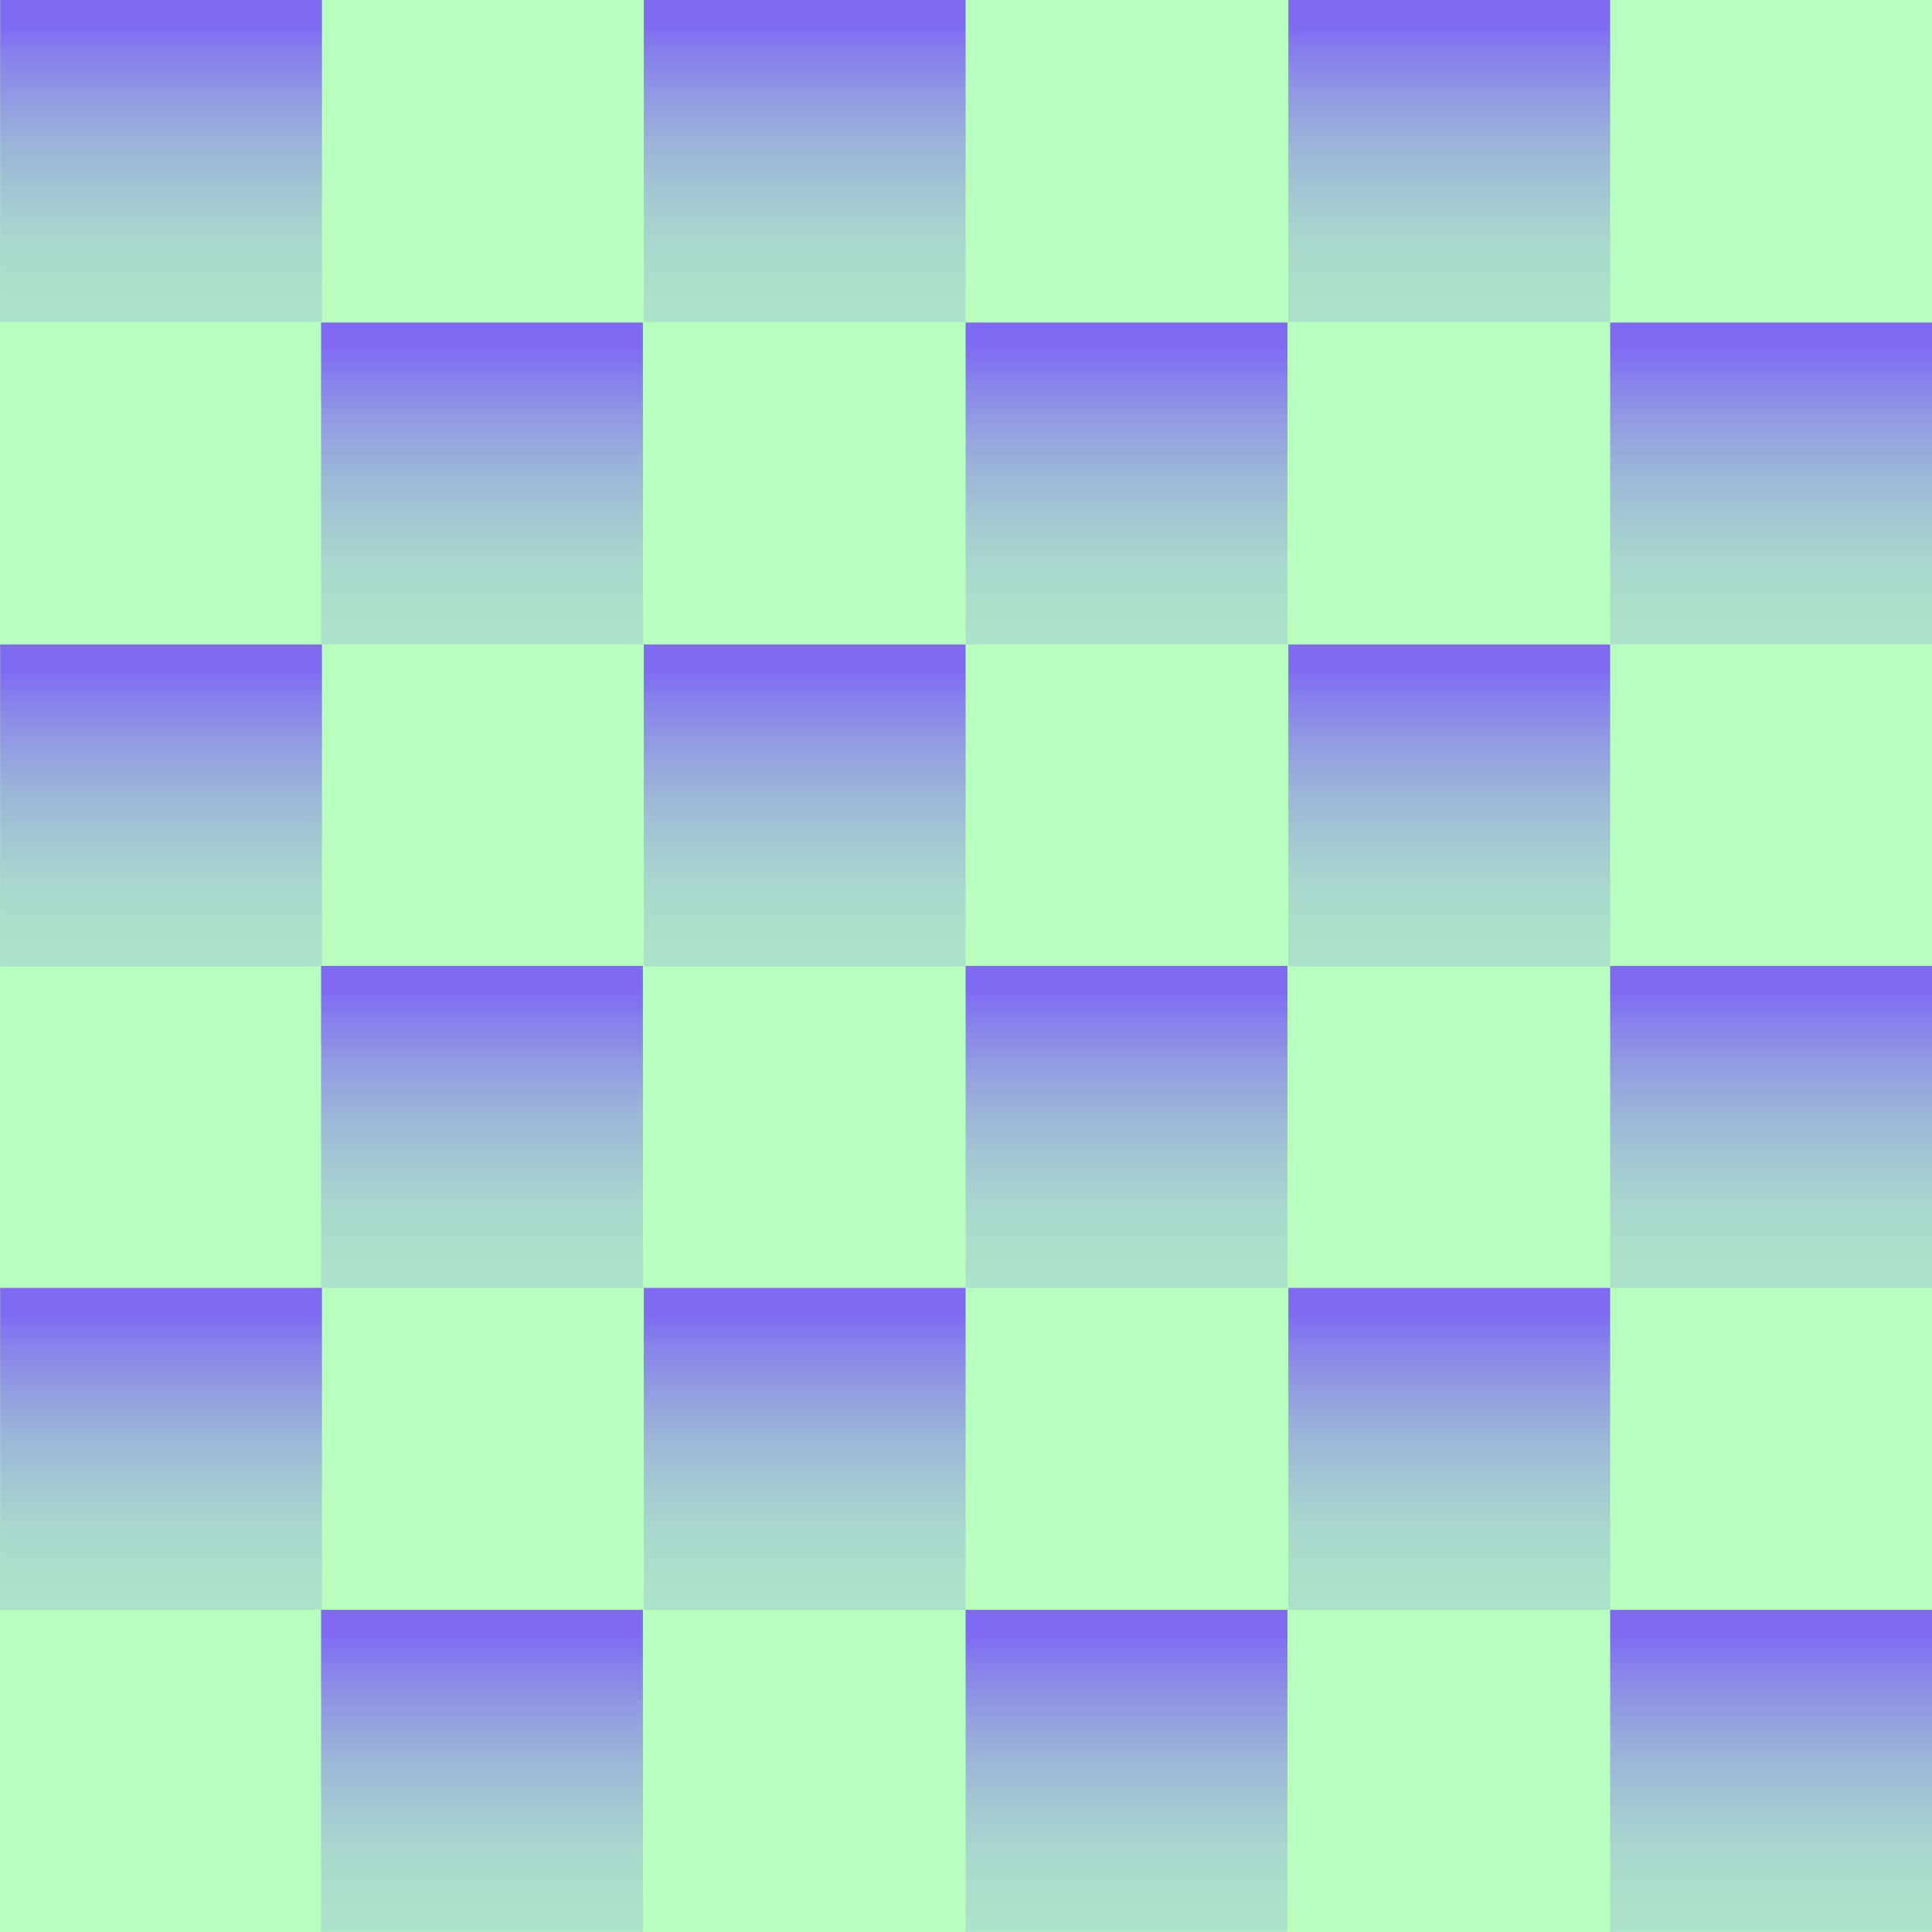
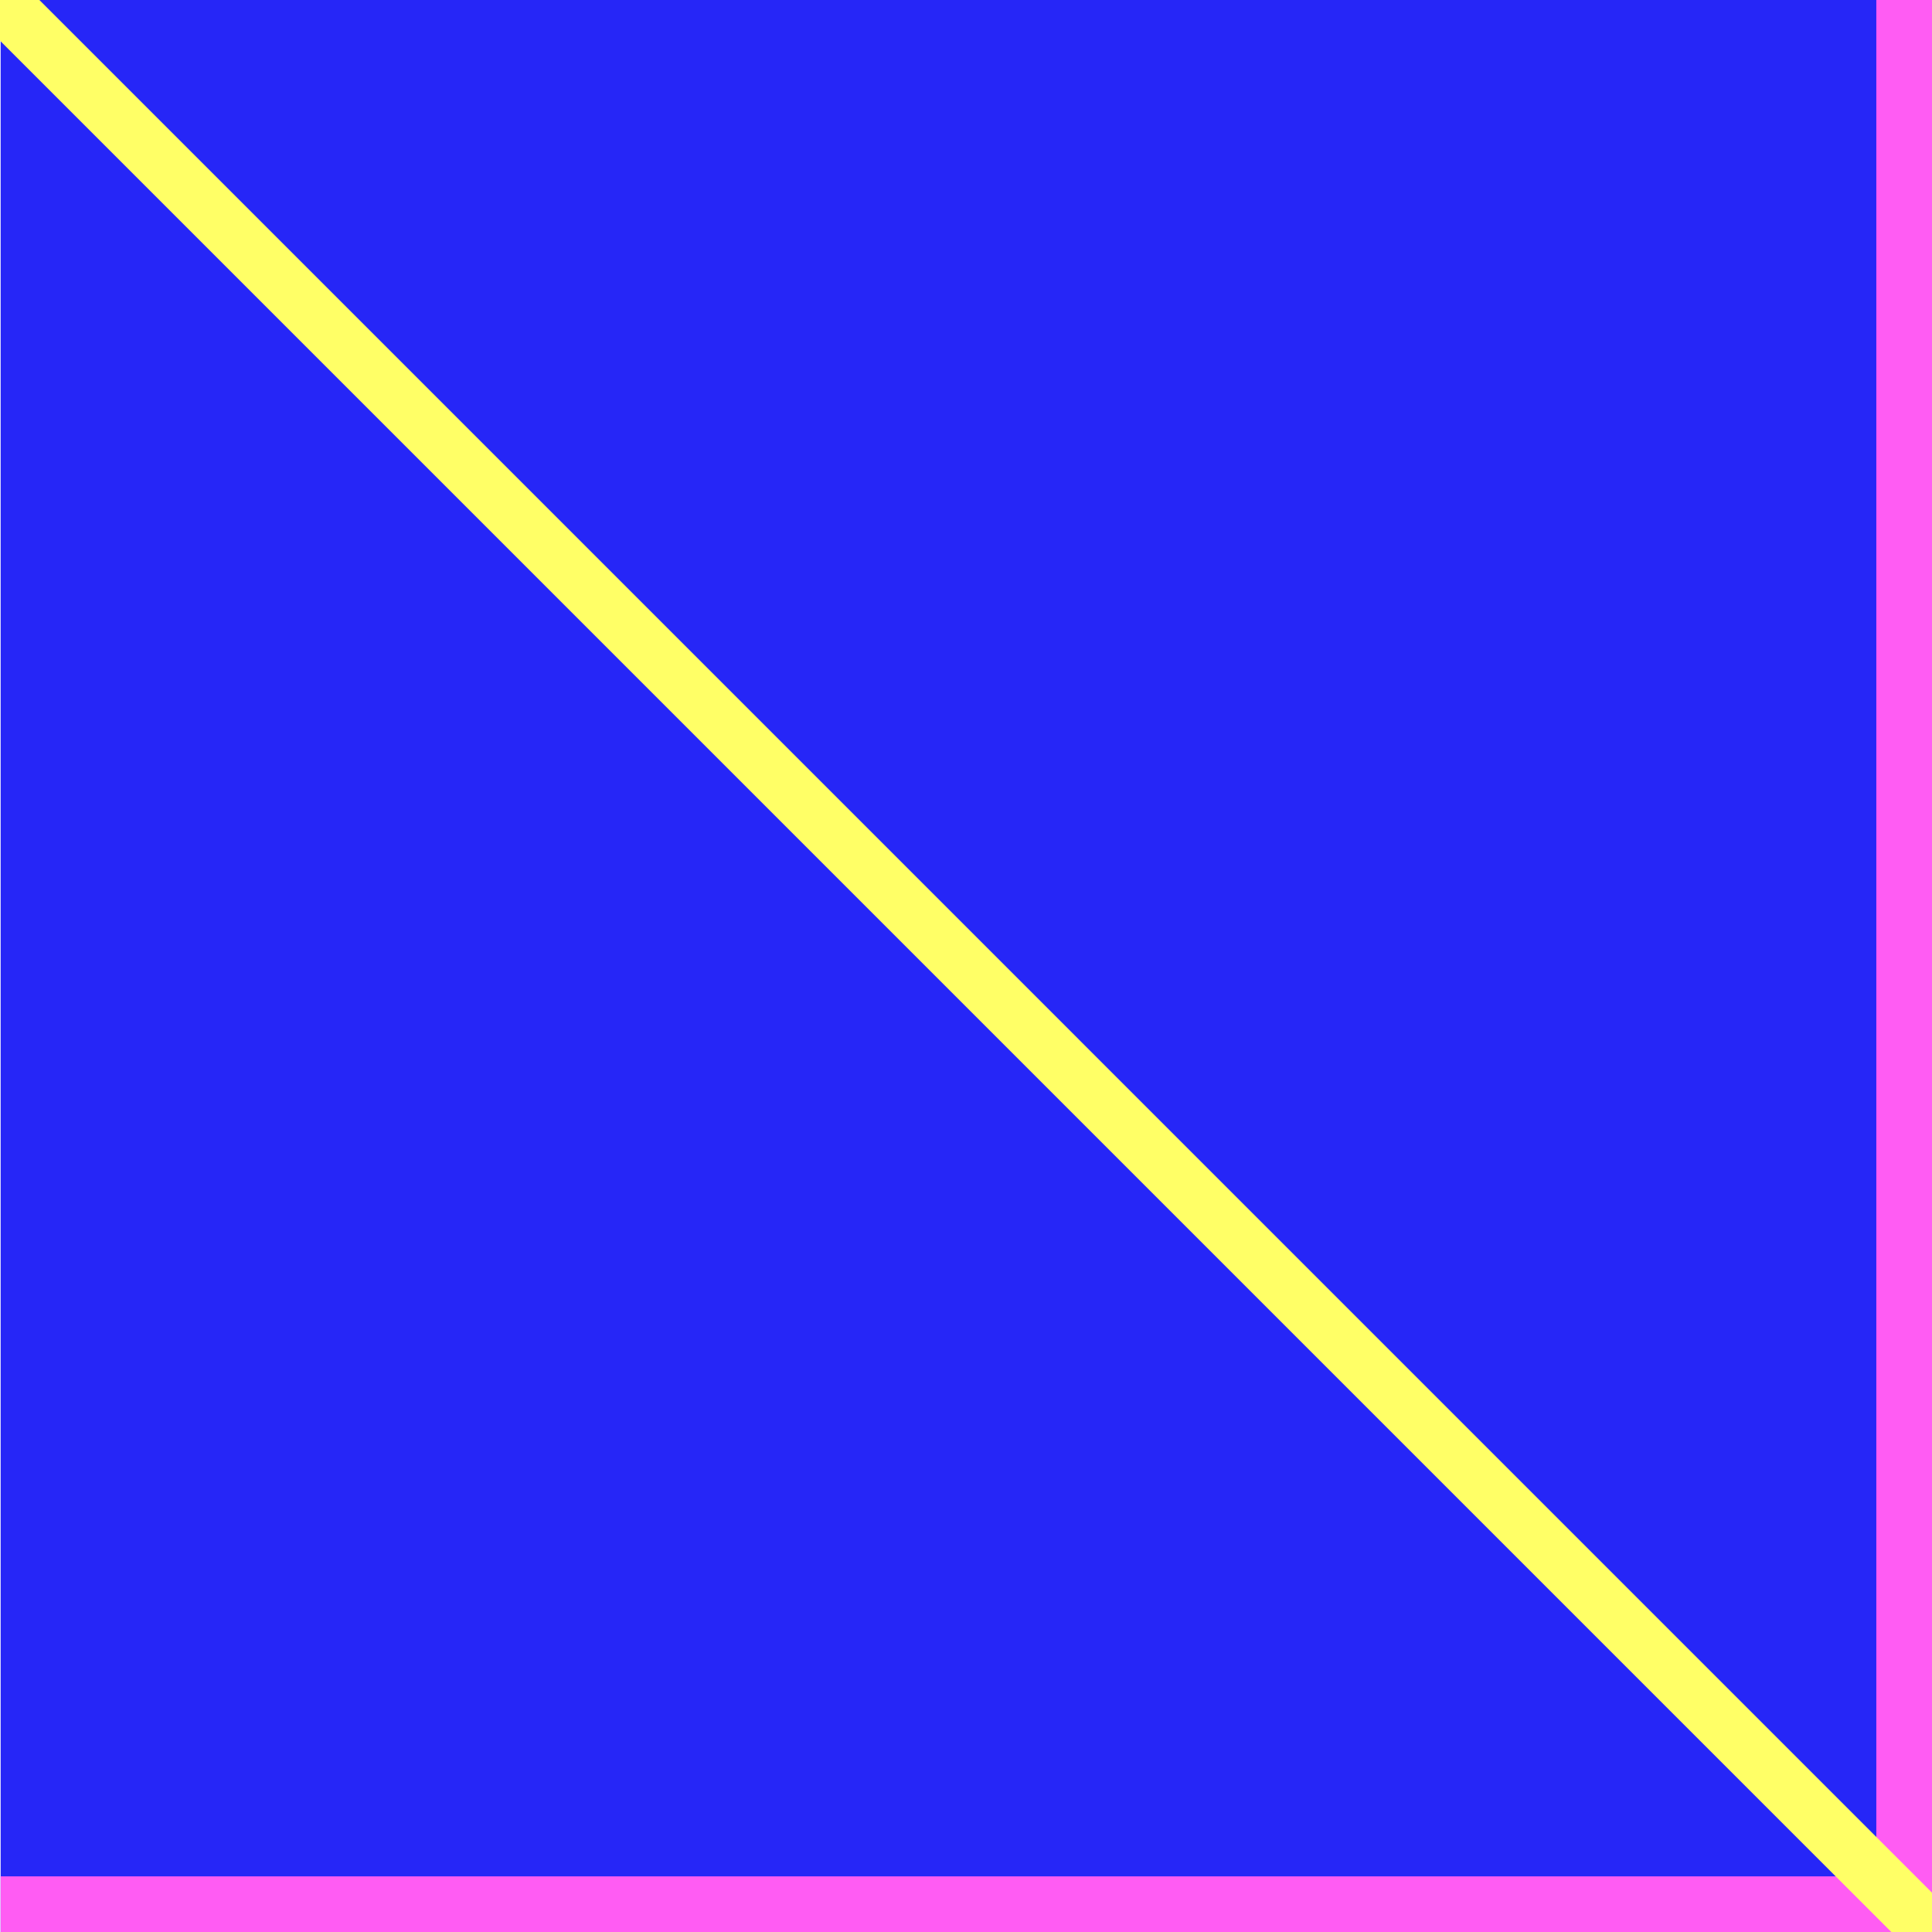
- <svg xmlns="http://www.w3.org/2000/svg" xmlns:xlink="http://www.w3.org/1999/xlink" id="_레이어_1" data-name="레이어 1" viewBox="0 0 512 512">
+ <svg xmlns="http://www.w3.org/2000/svg" id="_레이어_1" data-name="레이어 1" width="512" height="512" viewBox="0 0 512 512">
  <defs>
    <style>
      .cls-1 {
-         fill: url(#_무제_그라디언트_190-2);
+         stroke: #ff5cf3;
+       }
+ 
+       .cls-1, .cls-2 {
+         fill: none;
+         stroke-miterlimit: 10;
+         stroke-width: 15px;
+       }
+ 
+       .cls-3 {
+         fill: #2626f7;
      }

      .cls-2 {
-         fill: url(#_무제_그라디언트_190-6);
-       }
- 
-       .cls-3 {
-         fill: url(#_무제_그라디언트_190-3);
-       }
- 
-       .cls-4 {
-         fill: url(#_무제_그라디언트_190-4);
-       }
- 
-       .cls-5 {
-         fill: url(#_무제_그라디언트_190-7);
-       }
- 
-       .cls-6 {
-         fill: url(#_무제_그라디언트_190-5);
-       }
- 
-       .cls-7 {
-         fill: url(#_무제_그라디언트_190-9);
-       }
- 
-       .cls-8 {
-         fill: url(#_무제_그라디언트_190-8);
-       }
- 
-       .cls-9 {
-         fill: url(#_무제_그라디언트_190);
-       }
- 
-       .cls-10 {
-         fill: url(#_무제_그라디언트_190-16);
-       }
- 
-       .cls-11 {
-         fill: url(#_무제_그라디언트_190-17);
-       }
- 
-       .cls-12 {
-         fill: url(#_무제_그라디언트_190-18);
-       }
- 
-       .cls-13 {
-         fill: url(#_무제_그라디언트_190-11);
-       }
- 
-       .cls-14 {
-         fill: url(#_무제_그라디언트_190-12);
-       }
- 
-       .cls-15 {
-         fill: url(#_무제_그라디언트_190-13);
-       }
- 
-       .cls-16 {
-         fill: url(#_무제_그라디언트_190-14);
-       }
- 
-       .cls-17 {
-         fill: url(#_무제_그라디언트_190-10);
-       }
- 
-       .cls-18 {
-         fill: url(#_무제_그라디언트_190-15);
-       }
- 
-       .cls-19 {
-         fill: #b8ffbf;
+         stroke: #ff6;
      }
    </style>
-     <linearGradient id="_무제_그라디언트_190" data-name="무제 그라디언트 190" x1="-572" y1="-443.98" x2="-486.68" y2="-443.98" gradientTransform="translate(-401.3 571.97) rotate(90)" gradientUnits="userSpaceOnUse">
-       <stop offset=".08" stop-color="#7f6bf2" />
-       <stop offset=".17" stop-color="#7f6bf2" stop-opacity=".86" />
-       <stop offset=".32" stop-color="#7f6bf2" stop-opacity=".66" />
-       <stop offset=".46" stop-color="#7f6bf2" stop-opacity=".5" />
-       <stop offset=".61" stop-color="#7f6bf2" stop-opacity=".37" />
-       <stop offset=".75" stop-color="#7f6bf2" stop-opacity=".27" />
-       <stop offset=".88" stop-color="#7f6bf2" stop-opacity=".22" />
-       <stop offset="1" stop-color="#7f6bf2" stop-opacity=".2" />
-     </linearGradient>
-     <linearGradient id="_무제_그라디언트_190-2" data-name="무제 그라디언트 190" x1="-486.5" y1="-529.04" x2="-401.18" y2="-529.04" xlink:href="#_무제_그라디언트_190" />
-     <linearGradient id="_무제_그라디언트_190-3" data-name="무제 그라디언트 190" y1="-614.56" y2="-614.56" xlink:href="#_무제_그라디언트_190" />
-     <linearGradient id="_무제_그라디언트_190-4" data-name="무제 그라디언트 190" x1="-401.18" x2="-315.87" xlink:href="#_무제_그라디언트_190" />
-     <linearGradient id="_무제_그라디언트_190-5" data-name="무제 그라디언트 190" x1="-401.18" y1="-614.56" x2="-315.87" y2="-614.56" xlink:href="#_무제_그라디언트_190" />
-     <linearGradient id="_무제_그라디언트_190-6" data-name="무제 그라디언트 190" x1="-486.5" y1="-699.85" x2="-401.18" y2="-699.85" xlink:href="#_무제_그라디언트_190" />
-     <linearGradient id="_무제_그라디언트_190-7" data-name="무제 그라디언트 190" x1="-486.5" y1="-870.66" x2="-401.18" y2="-870.66" xlink:href="#_무제_그라디언트_190" />
-     <linearGradient id="_무제_그라디언트_190-8" data-name="무제 그라디언트 190" x1="-145.35" y1="-529.04" x2="-60.04" y2="-529.04" xlink:href="#_무제_그라디언트_190" />
-     <linearGradient id="_무제_그라디언트_190-9" data-name="무제 그라디언트 190" x1="-145.35" y1="-699.85" x2="-60.04" y2="-699.85" xlink:href="#_무제_그라디언트_190" />
-     <linearGradient id="_무제_그라디언트_190-10" data-name="무제 그라디언트 190" x1="-145.35" y1="-870.66" x2="-60.04" y2="-870.66" xlink:href="#_무제_그라디언트_190" />
-     <linearGradient id="_무제_그라디언트_190-11" data-name="무제 그라디언트 190" y1="-785.37" y2="-785.37" xlink:href="#_무제_그라디언트_190" />
-     <linearGradient id="_무제_그라디언트_190-12" data-name="무제 그라디언트 190" x1="-401.18" y1="-785.37" x2="-315.87" y2="-785.37" xlink:href="#_무제_그라디언트_190" />
-     <linearGradient id="_무제_그라디언트_190-13" data-name="무제 그라디언트 190" x1="-315.99" y1="-529.04" x2="-230.67" y2="-529.04" xlink:href="#_무제_그라디언트_190" />
-     <linearGradient id="_무제_그라디언트_190-14" data-name="무제 그라디언트 190" x1="-230.67" x2="-145.35" xlink:href="#_무제_그라디언트_190" />
-     <linearGradient id="_무제_그라디언트_190-15" data-name="무제 그라디언트 190" x1="-230.67" y1="-614.56" x2="-145.35" y2="-614.56" xlink:href="#_무제_그라디언트_190" />
-     <linearGradient id="_무제_그라디언트_190-16" data-name="무제 그라디언트 190" x1="-315.99" y1="-699.85" x2="-230.67" y2="-699.85" xlink:href="#_무제_그라디언트_190" />
-     <linearGradient id="_무제_그라디언트_190-17" data-name="무제 그라디언트 190" x1="-315.99" y1="-870.66" x2="-230.67" y2="-870.66" xlink:href="#_무제_그라디언트_190" />
-     <linearGradient id="_무제_그라디언트_190-18" data-name="무제 그라디언트 190" x1="-230.67" y1="-785.37" x2="-145.35" y2="-785.37" xlink:href="#_무제_그라디언트_190" />
  </defs>
-   <rect class="cls-19" x="0" y="0" width="512" height="512" />
-   <polygon class="cls-9" points="85.32 85.29 .03 85.29 .03 85.2 .03 .06 .03 -.03 85.32 -.03 85.32 .06 85.32 85.2 85.32 85.29" />
-   <polygon class="cls-1" points="170.38 170.79 85.09 170.79 85.09 170.7 85.09 85.55 85.09 85.47 170.38 85.47 170.38 85.55 170.38 170.7 170.38 170.79" />
-   <polygon class="cls-3" points="255.9 85.29 170.61 85.29 170.61 85.2 170.61 .06 170.61 -.03 255.9 -.03 255.9 .06 255.9 85.2 255.9 85.29" />
-   <polygon class="cls-4" points="85.32 256.11 .03 256.11 .03 256.02 .03 170.87 .03 170.79 85.32 170.79 85.32 170.87 85.32 256.02 85.32 256.11" />
-   <polygon class="cls-6" points="255.9 256.11 170.61 256.11 170.61 256.02 170.61 170.87 170.61 170.79 255.9 170.79 255.9 170.87 255.9 256.02 255.9 256.11" />
-   <polygon class="cls-2" points="341.19 170.79 255.9 170.79 255.9 170.7 255.9 85.55 255.9 85.47 341.19 85.47 341.19 85.55 341.19 170.7 341.19 170.79" />
-   <polygon class="cls-5" points="512 170.79 426.71 170.79 426.71 170.7 426.71 85.55 426.71 85.47 512 85.47 512 85.55 512 170.7 512 170.79" />
-   <polygon class="cls-8" points="170.38 511.94 85.09 511.94 85.09 511.85 85.09 426.7 85.09 426.62 170.38 426.62 170.38 426.7 170.38 511.85 170.38 511.94" />
-   <polygon class="cls-7" points="341.19 511.94 255.9 511.94 255.9 511.85 255.9 426.7 255.9 426.62 341.19 426.62 341.19 426.7 341.19 511.85 341.19 511.94" />
-   <polygon class="cls-17" points="512 511.94 426.71 511.94 426.71 511.85 426.71 426.7 426.71 426.62 512 426.62 512 426.7 512 511.85 512 511.94" />
-   <polygon class="cls-13" points="426.71 85.29 341.42 85.29 341.42 85.2 341.42 .06 341.42 -.03 426.71 -.03 426.71 .06 426.71 85.2 426.71 85.29" />
-   <polygon class="cls-14" points="426.71 256.11 341.42 256.11 341.42 256.02 341.42 170.87 341.42 170.79 426.71 170.79 426.71 170.87 426.71 256.02 426.71 256.11" />
-   <polygon class="cls-15" points="170.38 341.3 85.09 341.3 85.09 341.21 85.09 256.07 85.09 255.98 170.38 255.98 170.38 256.07 170.38 341.21 170.38 341.3" />
-   <polygon class="cls-16" points="85.32 426.62 .03 426.62 .03 426.53 .03 341.38 .03 341.3 85.32 341.3 85.32 341.38 85.32 426.53 85.32 426.62" />
-   <polygon class="cls-18" points="255.9 426.62 170.61 426.62 170.61 426.53 170.61 341.38 170.61 341.3 255.9 341.3 255.9 341.38 255.9 426.53 255.9 426.62" />
-   <polygon class="cls-10" points="341.19 341.3 255.9 341.3 255.9 341.21 255.9 256.07 255.9 255.98 341.19 255.98 341.19 256.07 341.19 341.21 341.19 341.3" />
-   <polygon class="cls-11" points="512 341.3 426.71 341.3 426.71 341.21 426.71 256.07 426.71 255.98 512 255.98 512 256.07 512 341.21 512 341.3" />
-   <polygon class="cls-12" points="426.71 426.62 341.42 426.62 341.42 426.53 341.42 341.38 341.42 341.3 426.71 341.3 426.71 341.38 426.71 426.53 426.71 426.62" />
+   <rect class="cls-3" x=".17" y="0" width="512" height="512" />
+   <line class="cls-1" x1=".17" y1="504.75" x2="512.17" y2="504.75" />
+   <line class="cls-1" x1="504.74" y1="512" x2="504.74" y2="0" />
+   <line class="cls-2" x1="-.17" y1="0" x2="512.17" y2="512.35" />
</svg>
